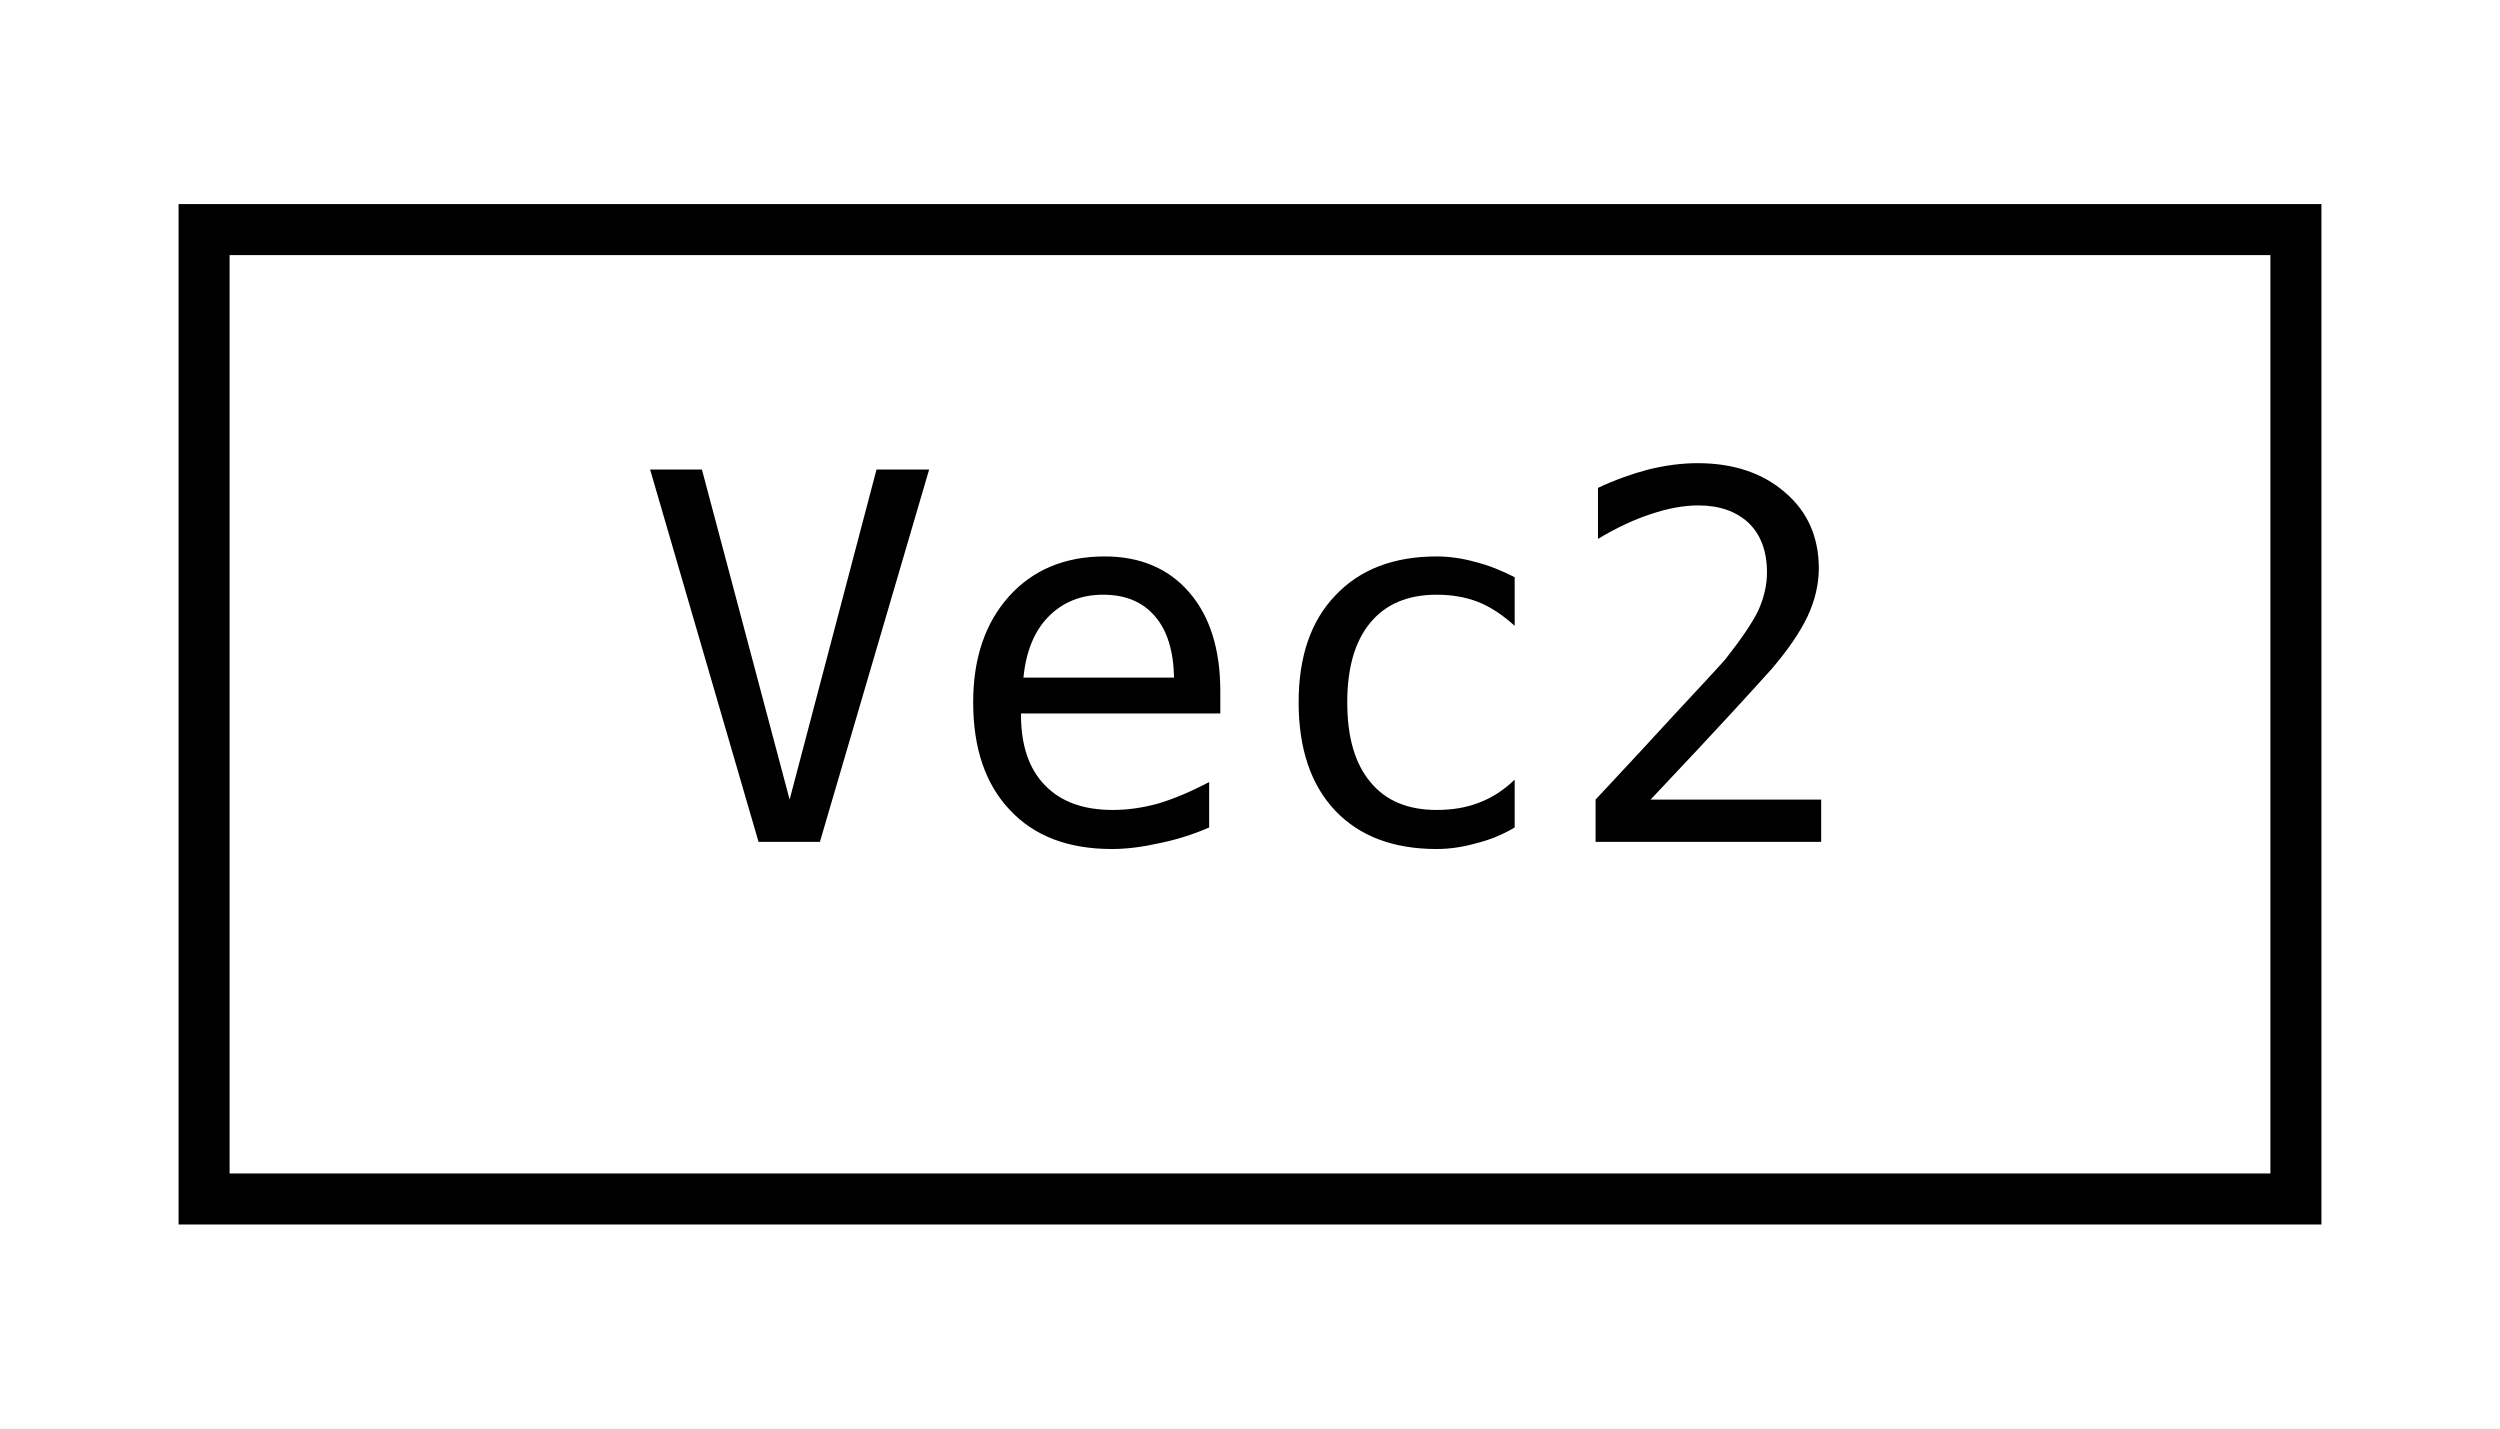
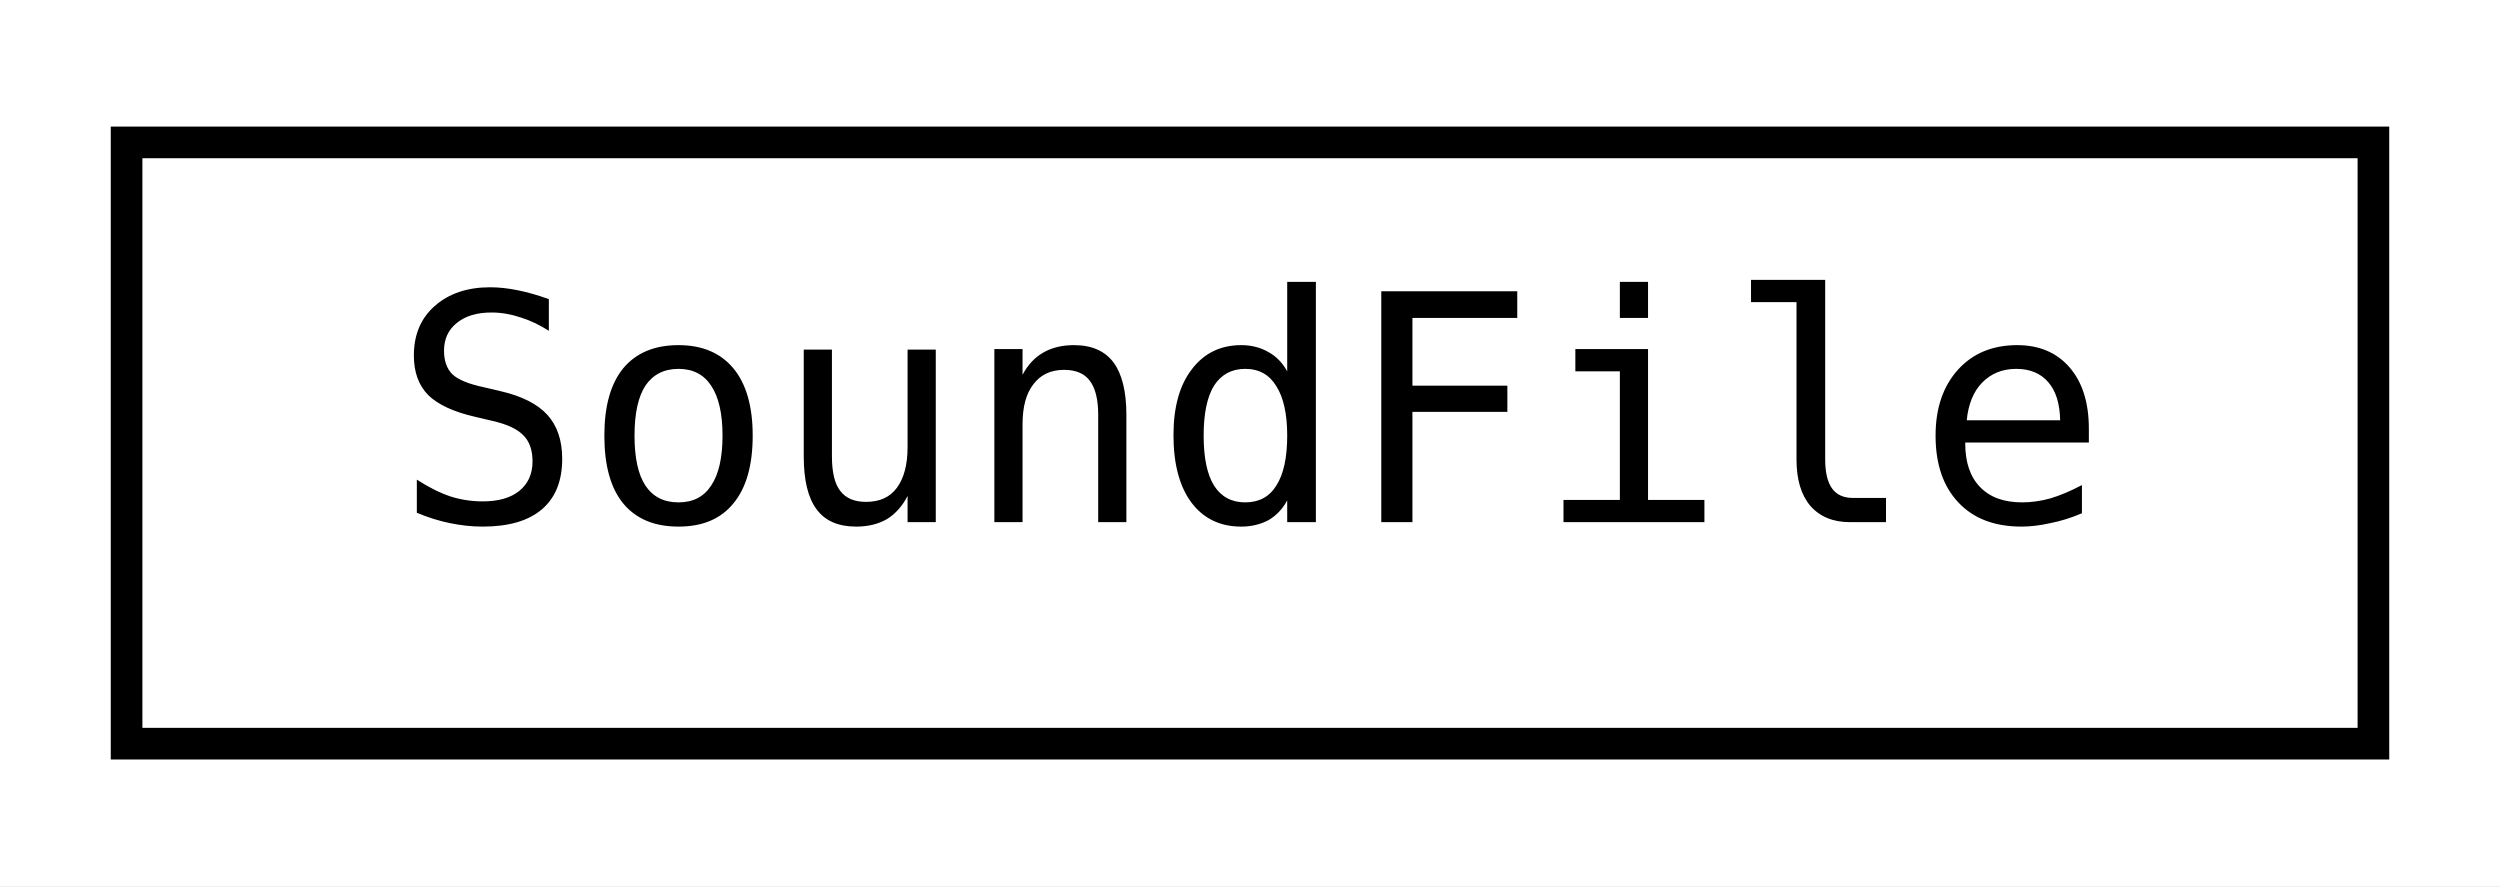
- <svg xmlns="http://www.w3.org/2000/svg" xmlns:xlink="http://www.w3.org/1999/xlink" width="49pt" height="28pt" viewBox="0.00 0.00 49.00 28.00">
+ <svg xmlns="http://www.w3.org/2000/svg" xmlns:xlink="http://www.w3.org/1999/xlink" width="79pt" height="28pt" viewBox="0.00 0.00 79.00 28.00">
  <g id="graph0" class="graph" transform="scale(1 1) rotate(0) translate(4 24)">
-     <polygon fill="white" stroke="transparent" points="-4,4 -4,-24 45,-24 45,4 -4,4" />
+     <polygon fill="white" stroke="transparent" points="-4,4 -4,-24 75,-24 75,4 -4,4" />
    <g id="node1" class="node">
      <g id="a_node1">
-         <a xlink:href="classjngl_1_1Vec2.html" target="_top" xlink:title="Two-dimensional vector.">
-           <polygon fill="white" stroke="black" points="0,-0.5 0,-19.5 41,-19.5 41,-0.5 0,-0.5" />
-           <text text-anchor="middle" x="20.5" y="-7.5" font-family="'Consolas',monospace" font-size="10.00">Vec2</text>
+         <a xlink:href="classjngl_1_1SoundFile.html" target="_top" xlink:title="Sound loaded from an OGG file.">
+           <polygon fill="white" stroke="black" points="0,-0.5 0,-19.5 71,-19.5 71,-0.5 0,-0.5" />
+           <text text-anchor="middle" x="35.5" y="-7.5" font-family="'Consolas',monospace" font-size="10.00">SoundFile</text>
        </a>
      </g>
    </g>
  </g>
</svg>
